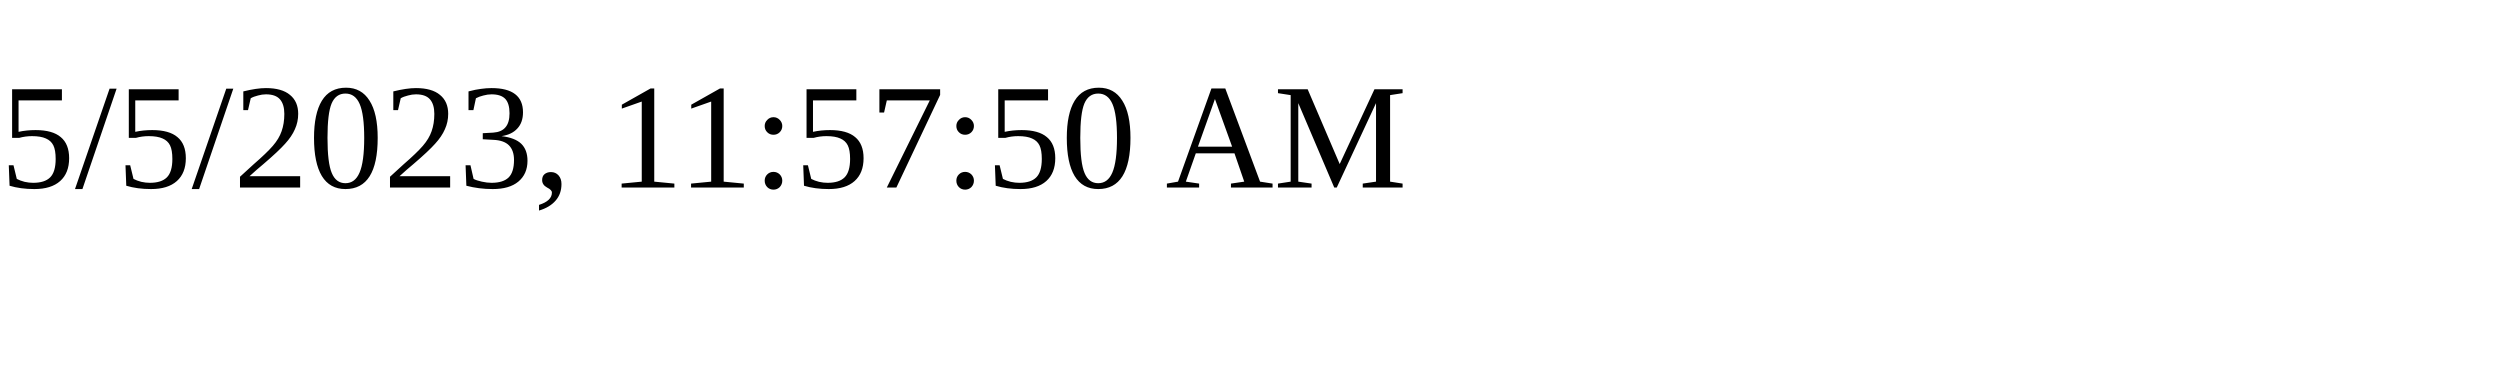
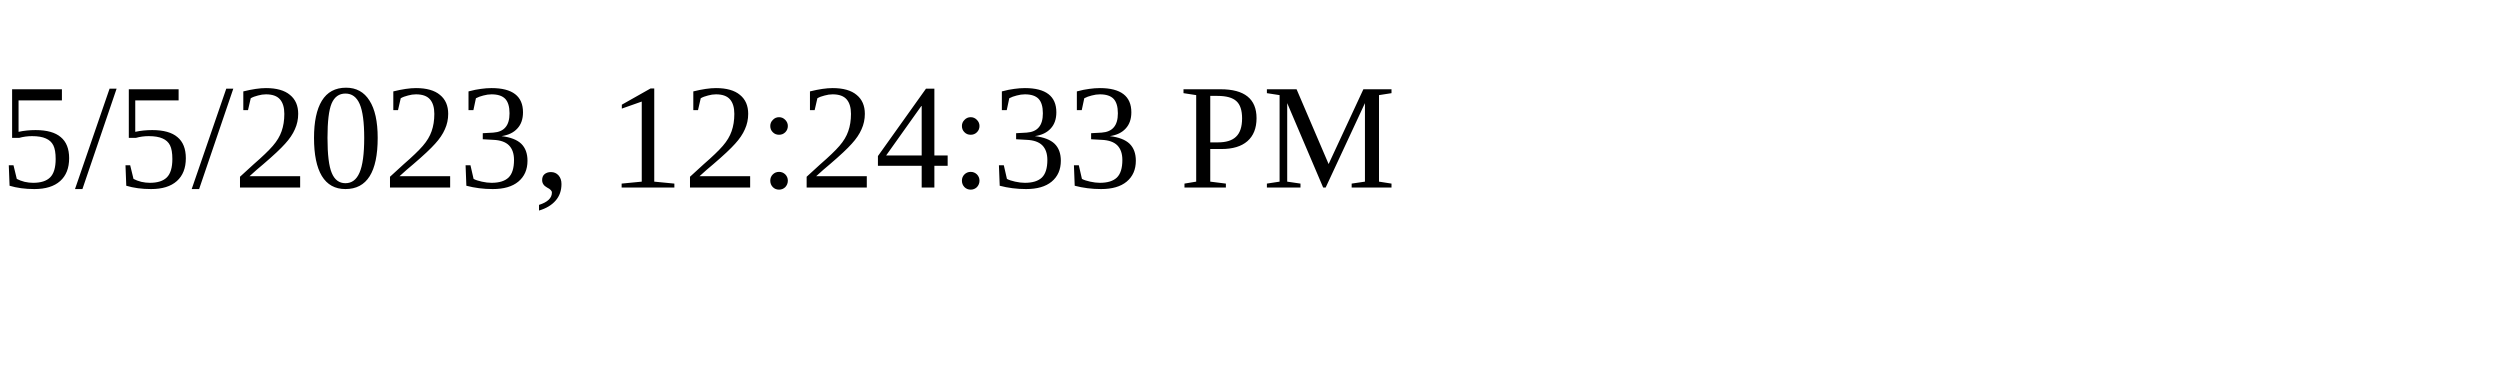
<svg xmlns="http://www.w3.org/2000/svg" height="30" width="200">
-   <text x="0" y="15">5/5/2023, 11:57:50 AM</text>
+   <text x="0" y="15">5/5/2023, 12:24:33 PM</text>
</svg>
